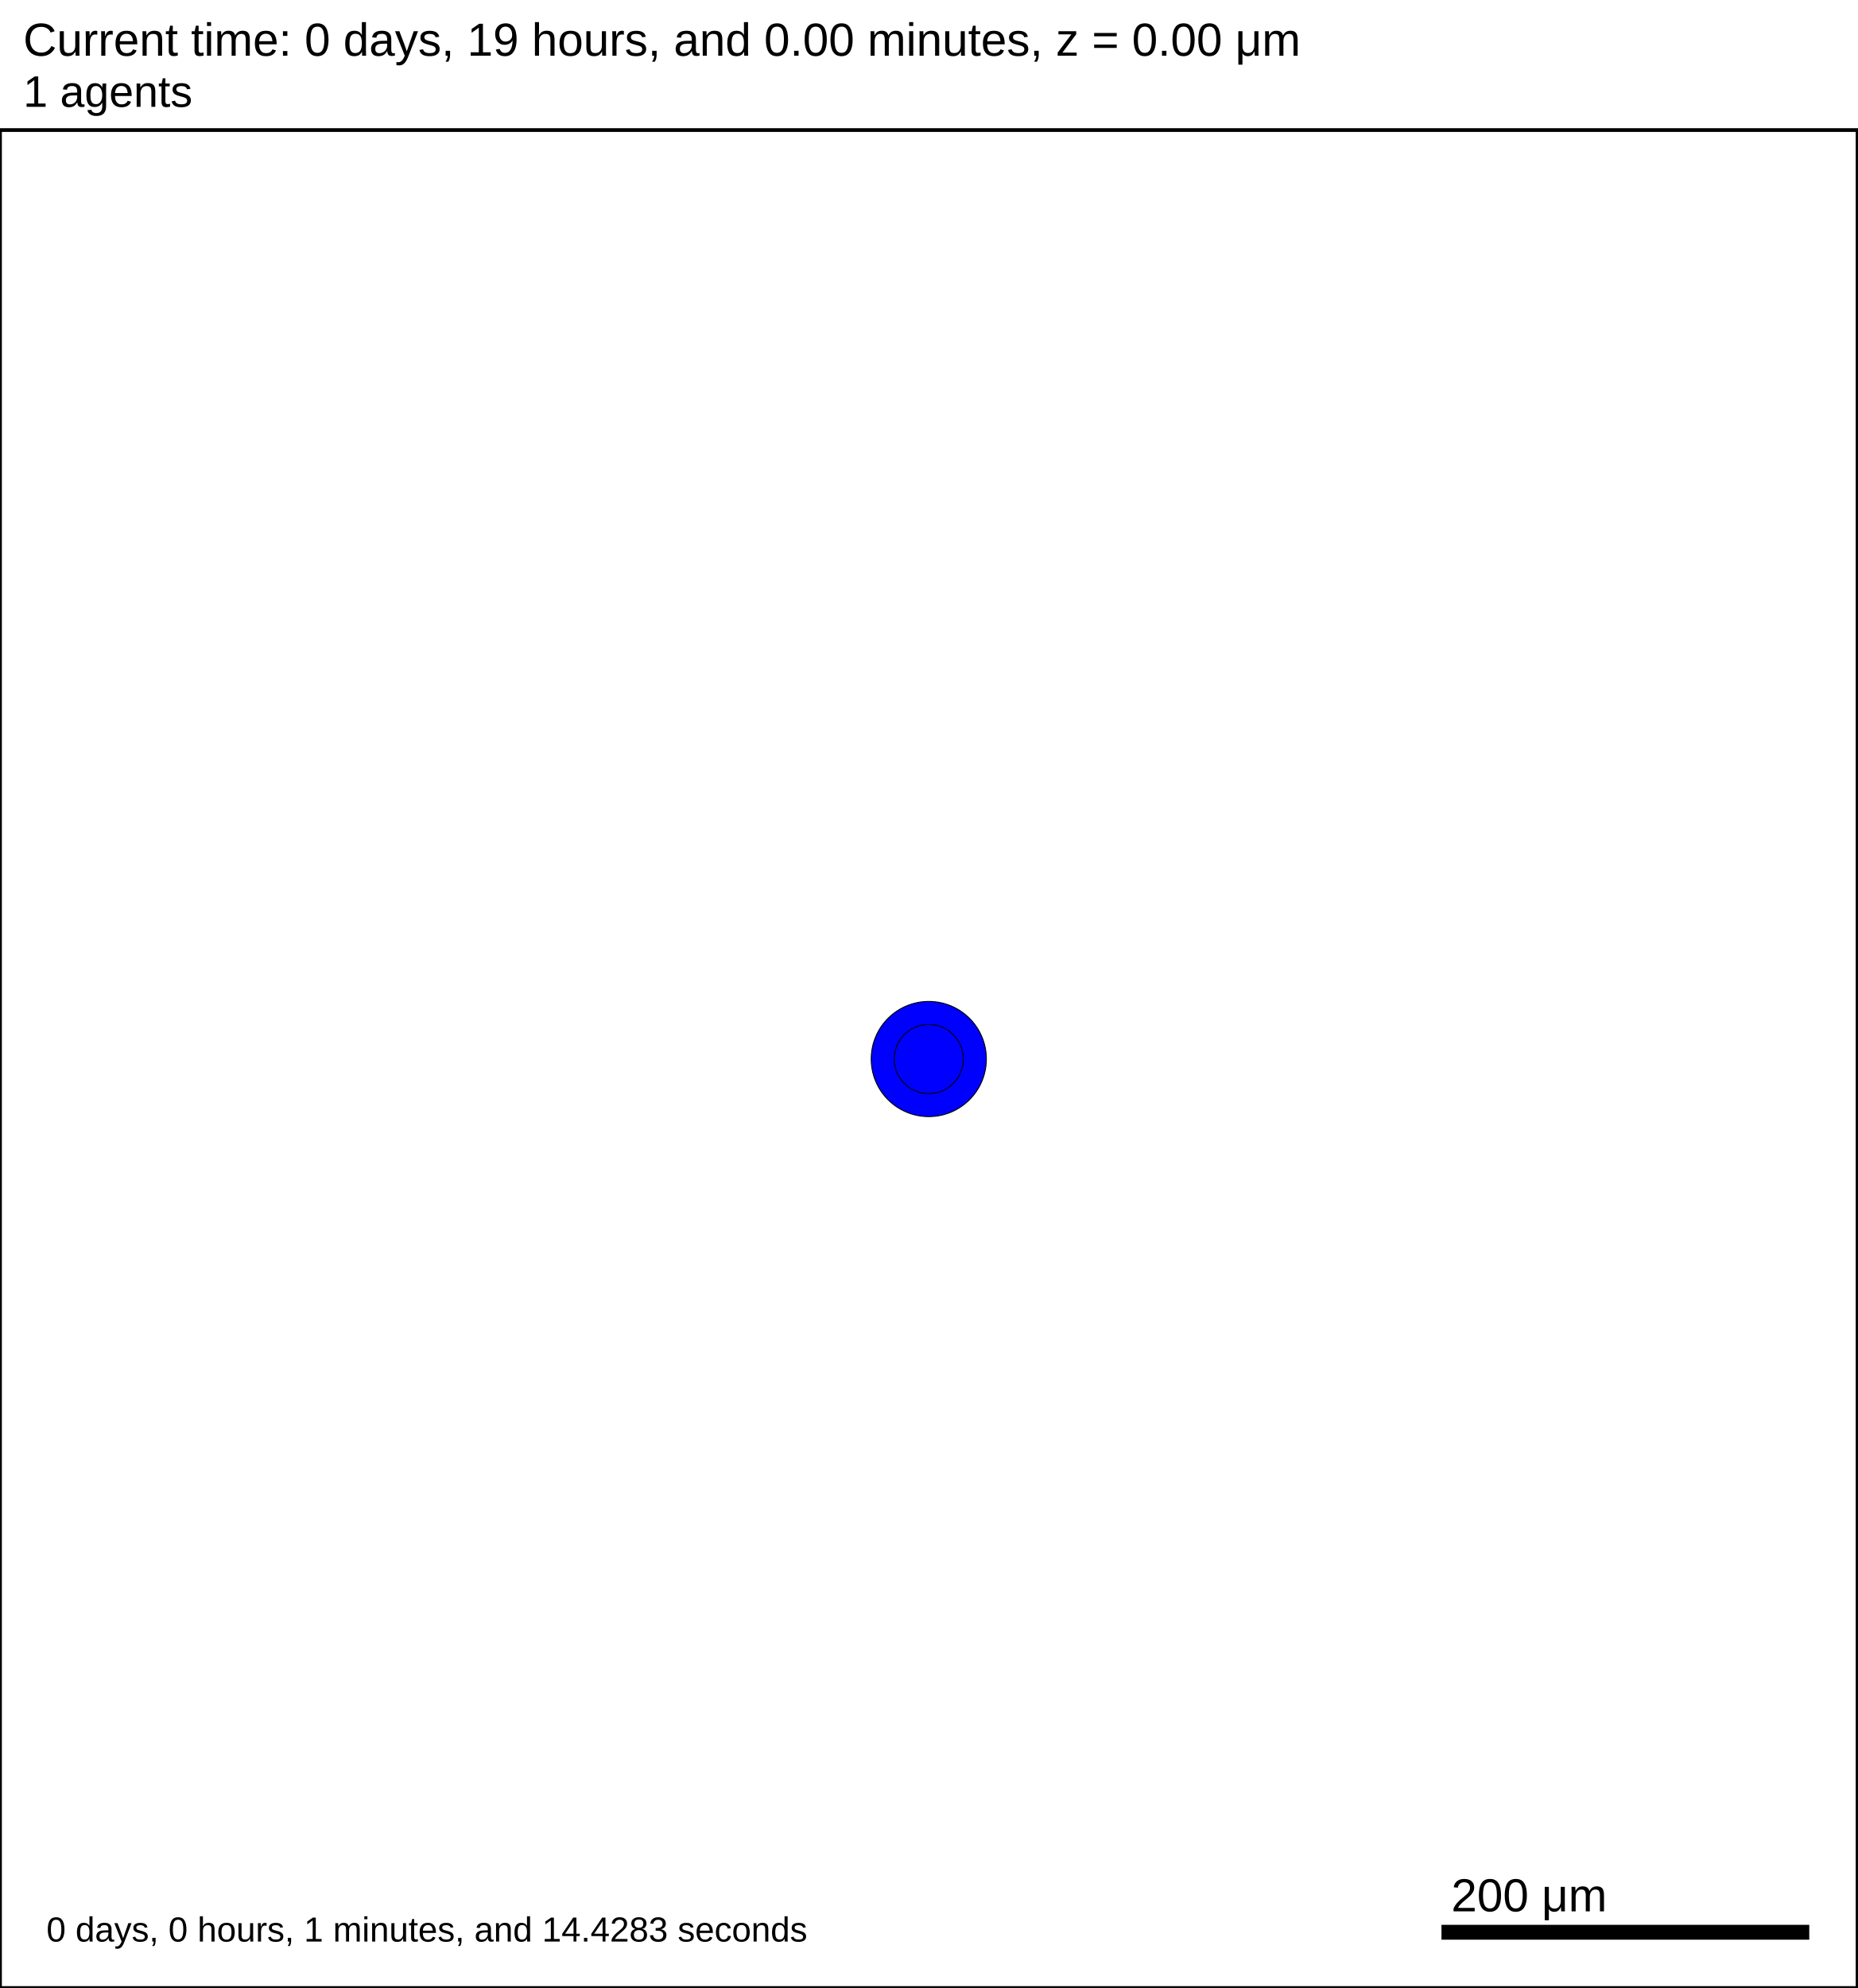
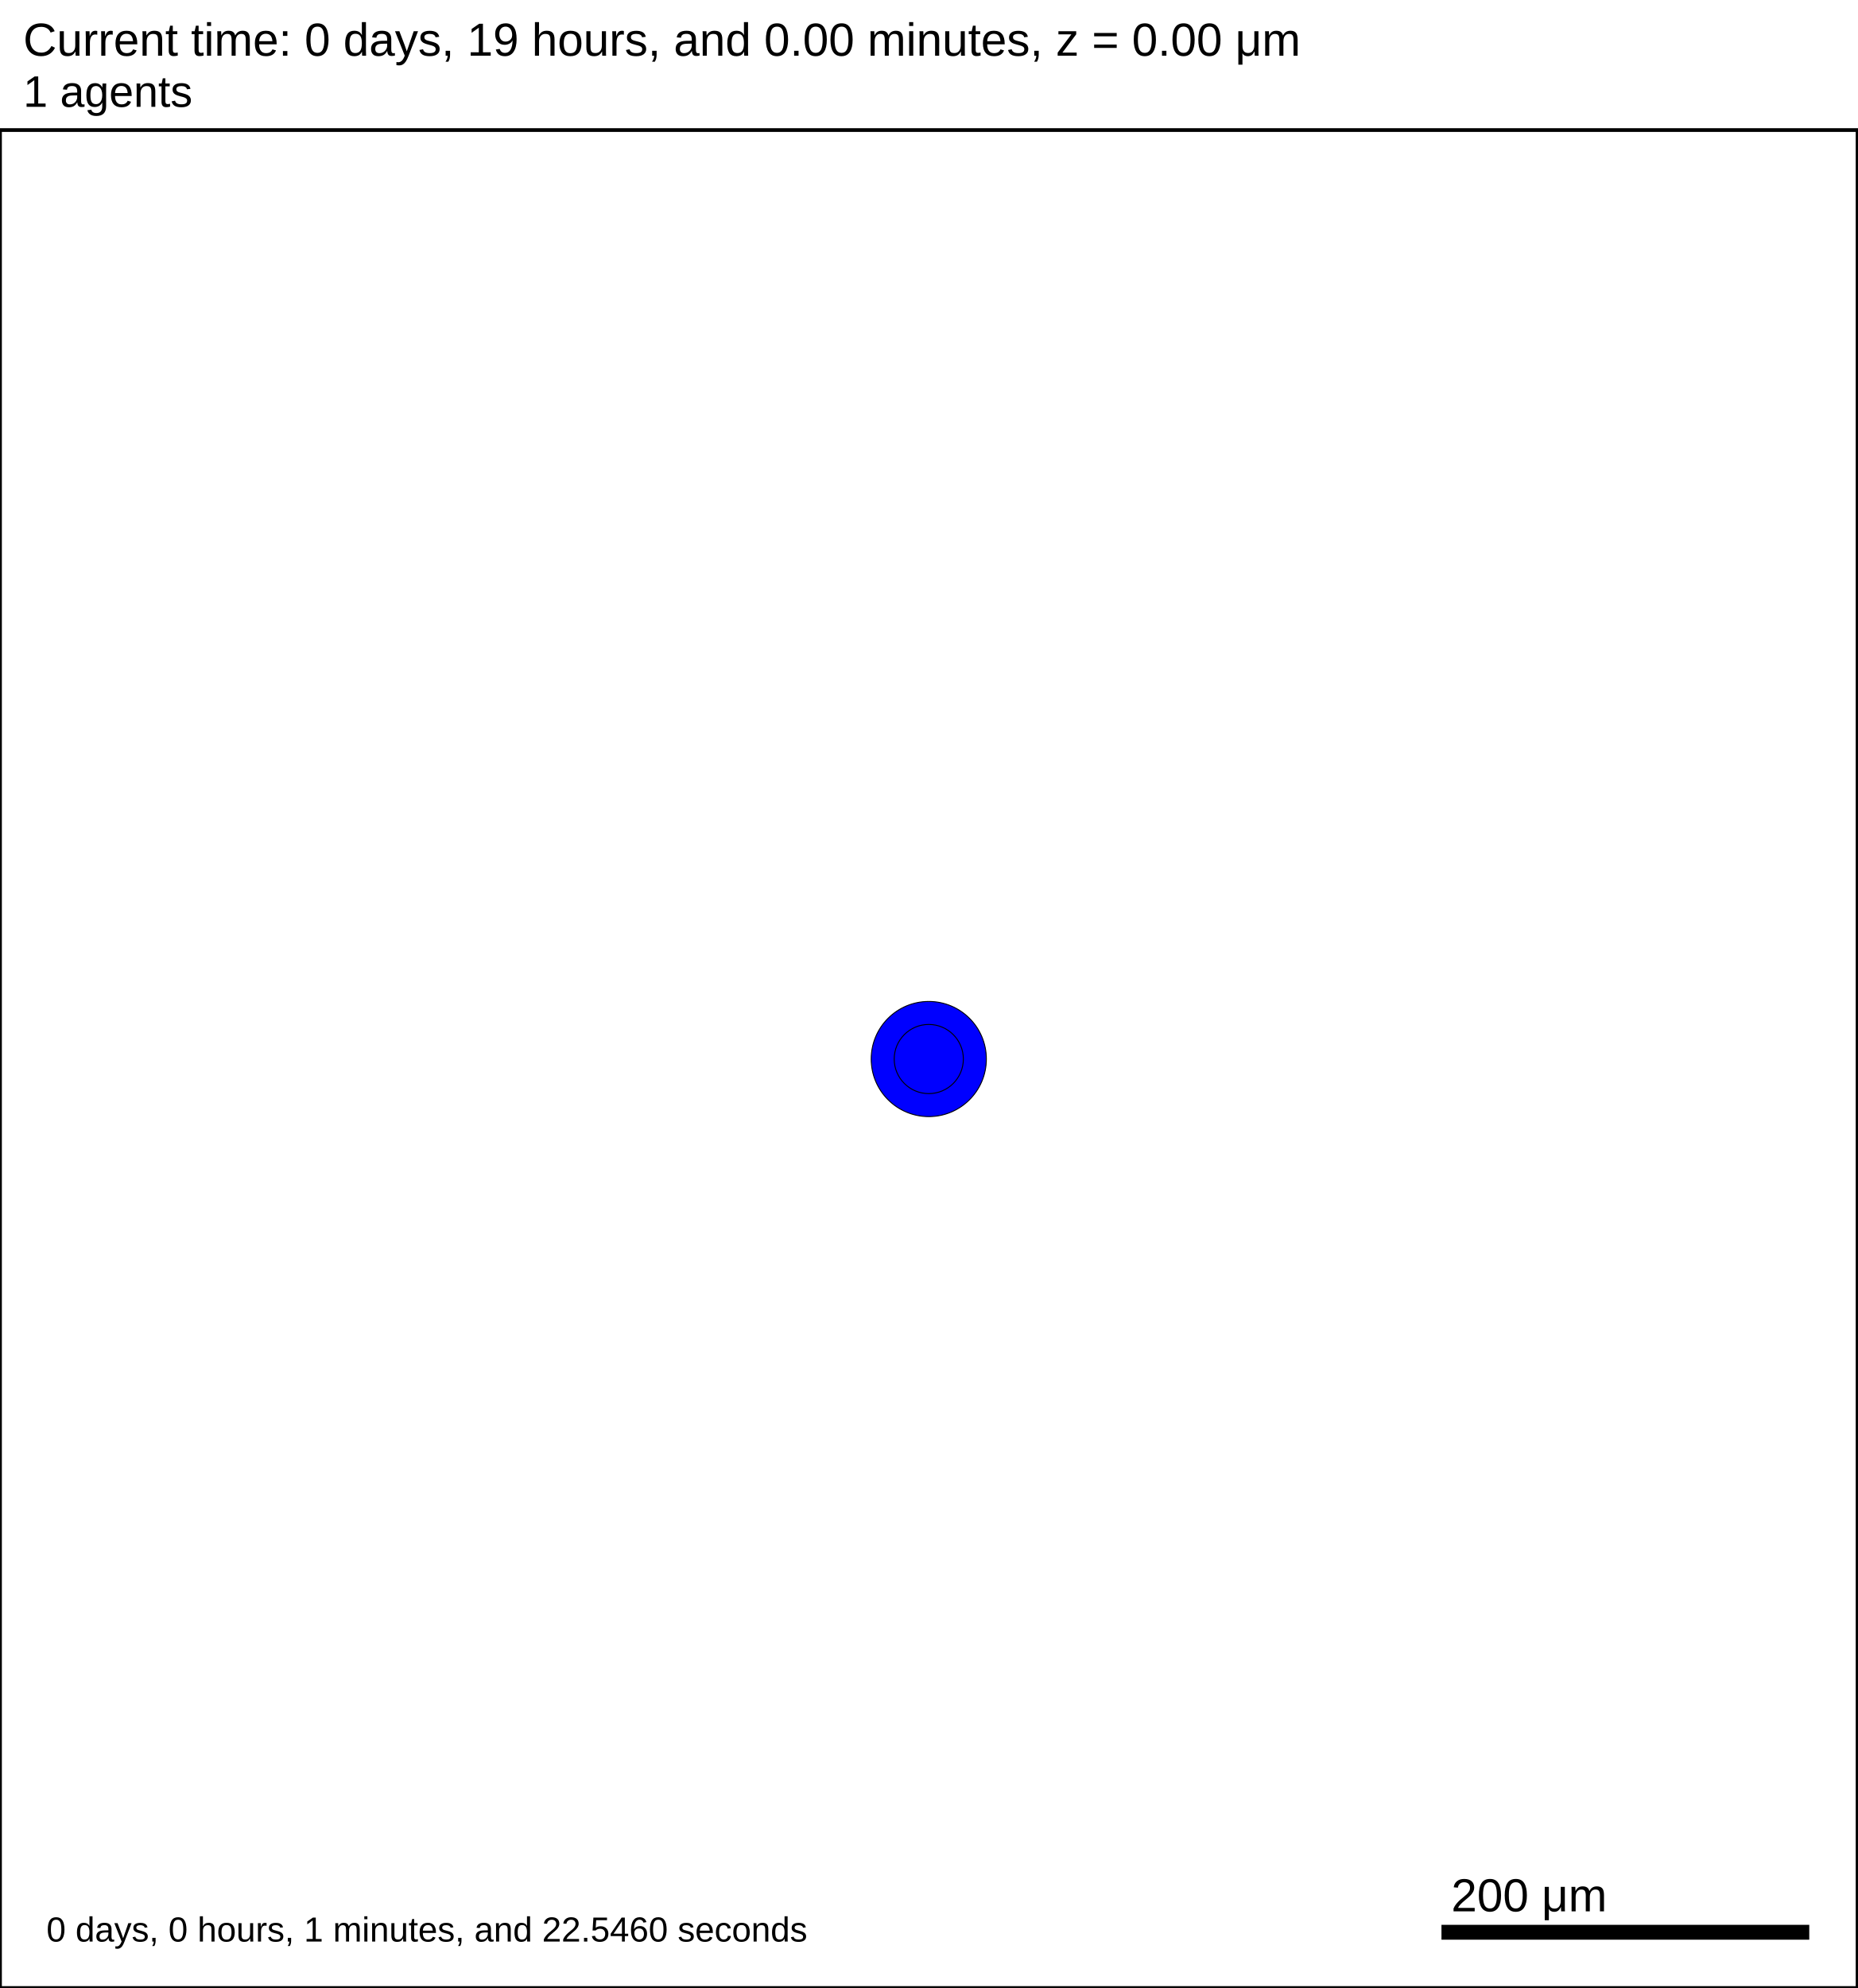
<svg xmlns="http://www.w3.org/2000/svg" version="1.1" width="1000" height="1070" id="svg2">
  <rect x="0" y="0" width="1000" height="1070" stroke-width="2" stroke="white" fill="white" />
  <text x="12.5" y="30" font-family="Arial" font-size="25" fill="black">
   Current time: 0 days, 19 hours, and 0.00 minutes, z = 0.00 μm
  </text>
  <text x="12.5" y="57.5" font-family="Arial" font-size="23.75" fill="black">
   1 agents
  </text>
  <g id="tissue" transform="translate(0,1070) scale(1,-1)">
    <g id="ECM">
  </g>
    <g id="cells">
      <g id="cell0">
        <circle cx="500" cy="500" r="30.993" stroke-width="0.5" stroke="rgb(0,0,0)" fill="blue" />
        <circle cx="500" cy="500" r="18.61" stroke-width="0.5" stroke="rgb(0,0,0)" fill="blue" />
      </g>
    </g>
  </g>
  <rect x="775" y="1035" width="200" height="10" stroke-width="2" stroke="rgb(255,255,255)" fill="rgb(0,0,0)" />
  <text x="781.25" y="1028.75" font-family="Arial" font-size="25" fill="black">
   200 μm
  </text>
  <text x="25" y="1045" font-family="Arial" font-size="18.75" fill="black">
-    0 days, 0 hours, 1 minutes, and 14.4283 seconds
+    0 days, 0 hours, 1 minutes, and 22.5460 seconds
  </text>
  <rect x="0" y="70" width="1000" height="1000" stroke-width="2" stroke="rgb(0,0,0)" fill="none" />
</svg>
